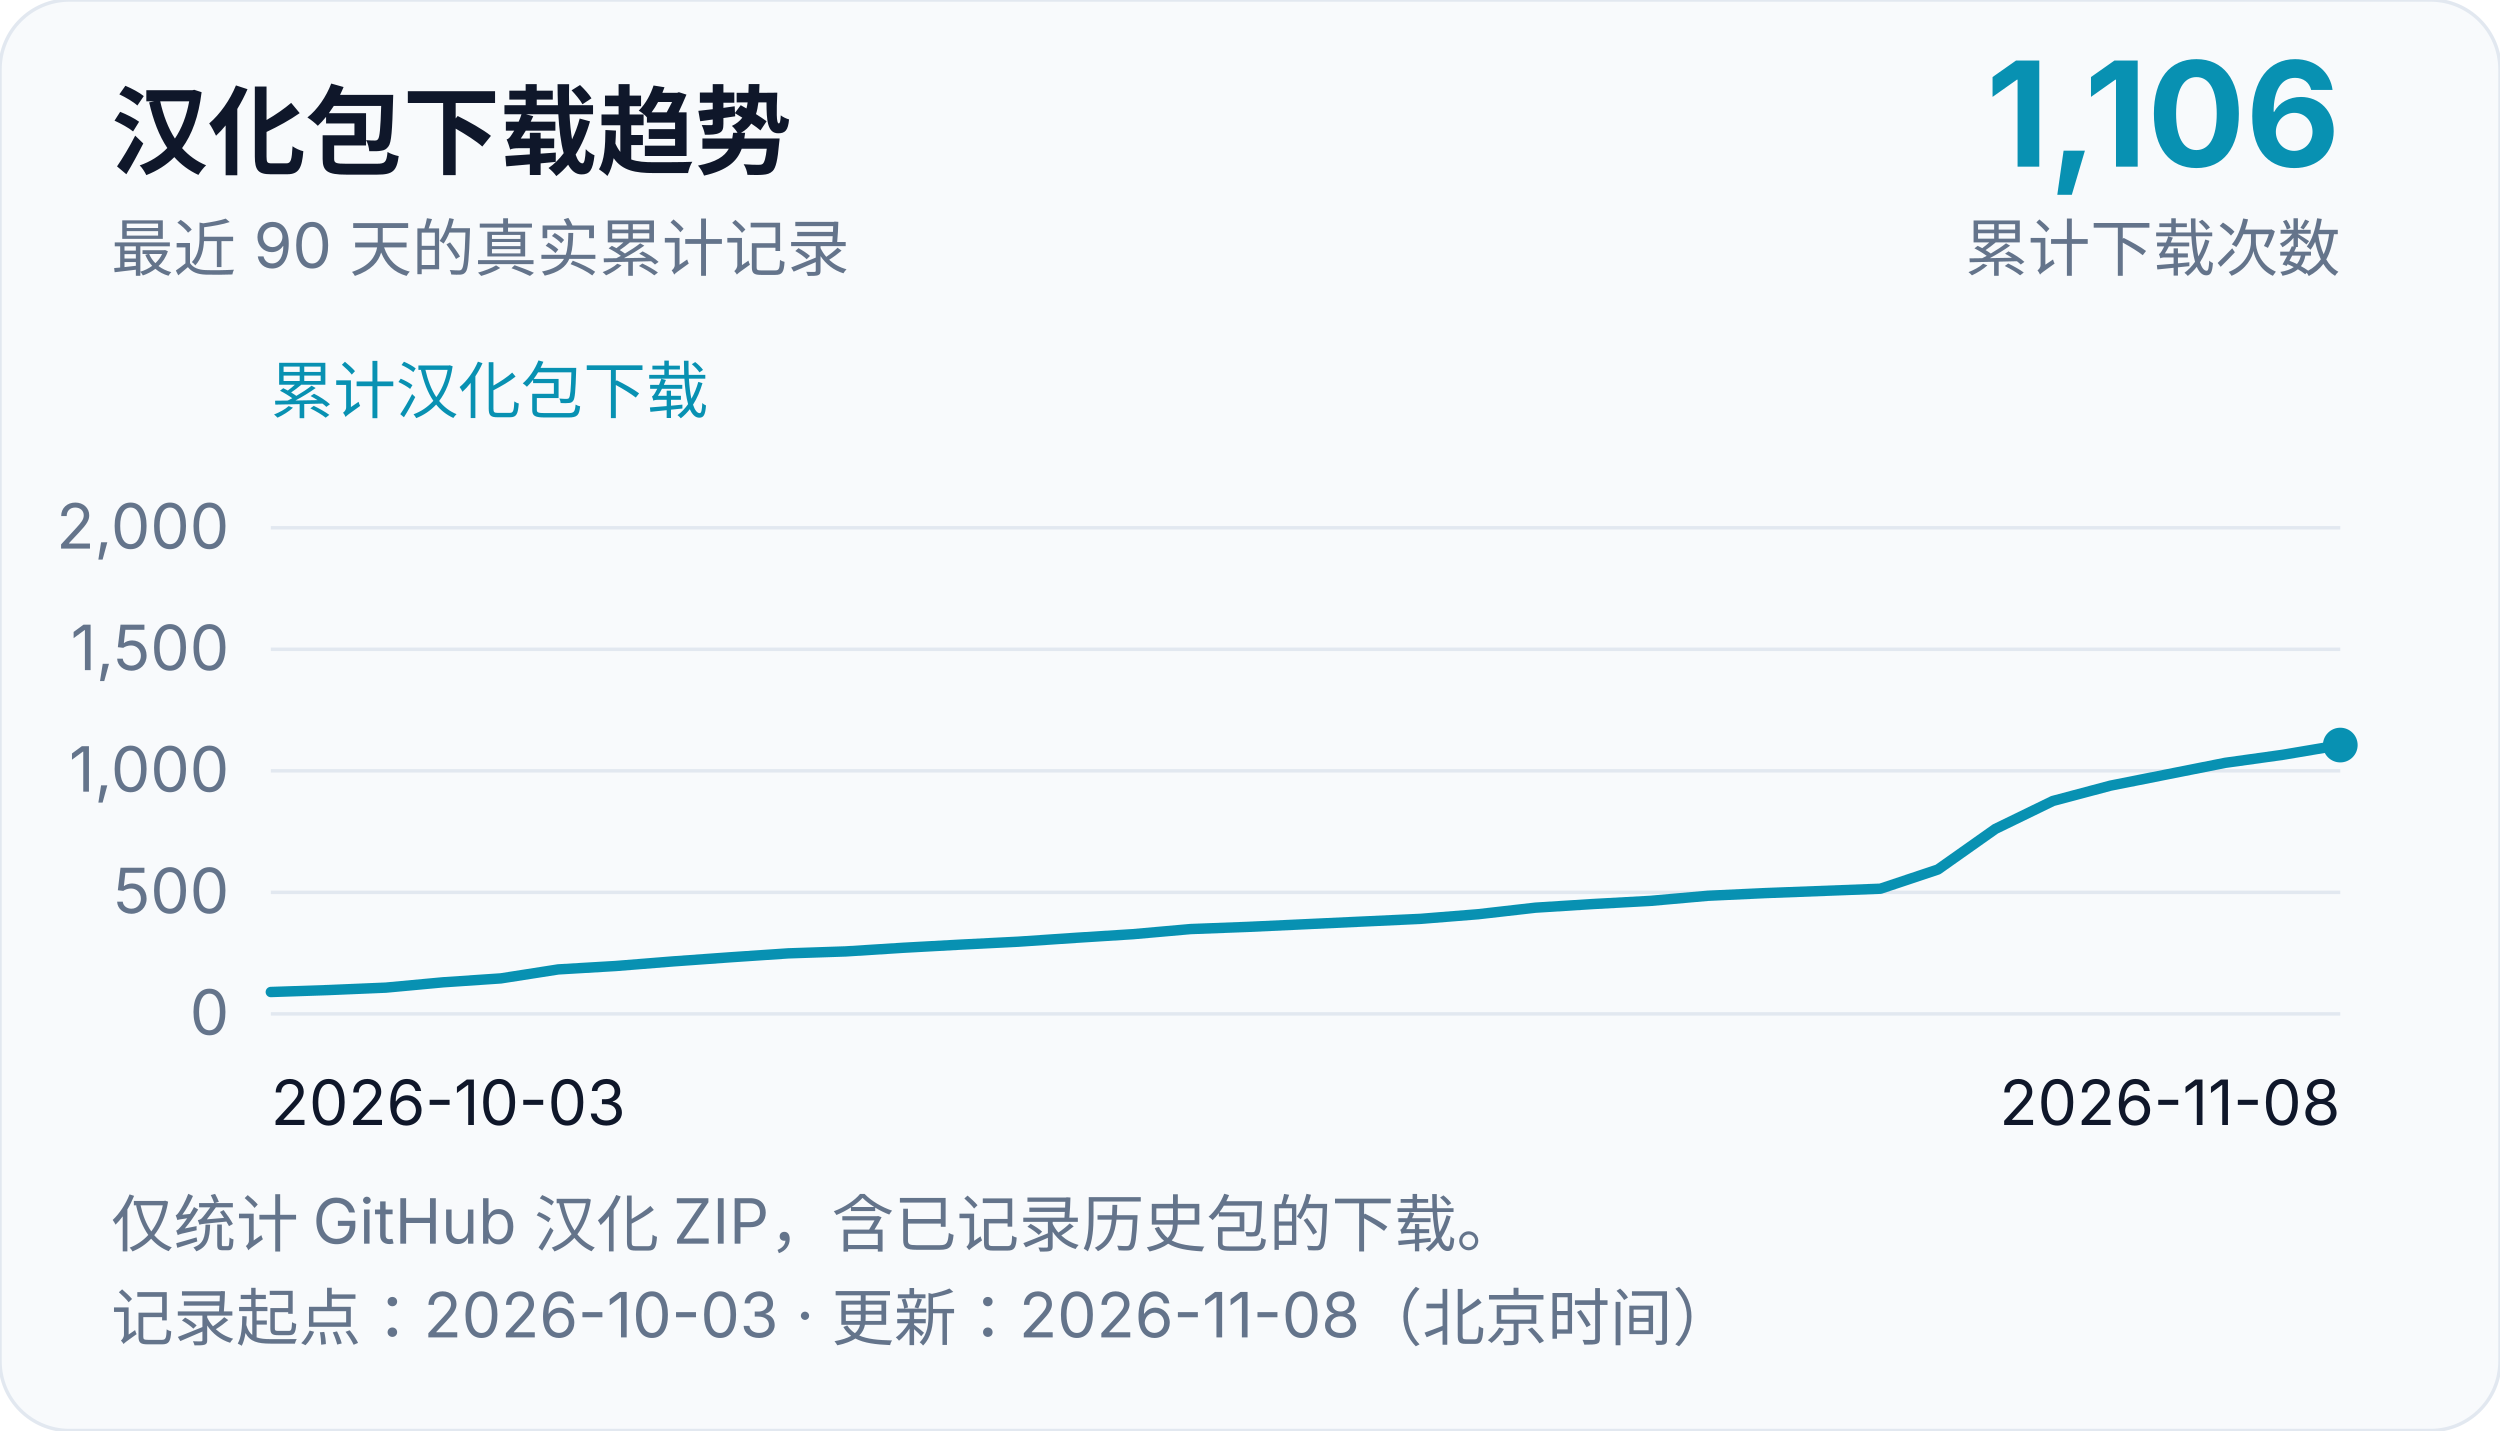
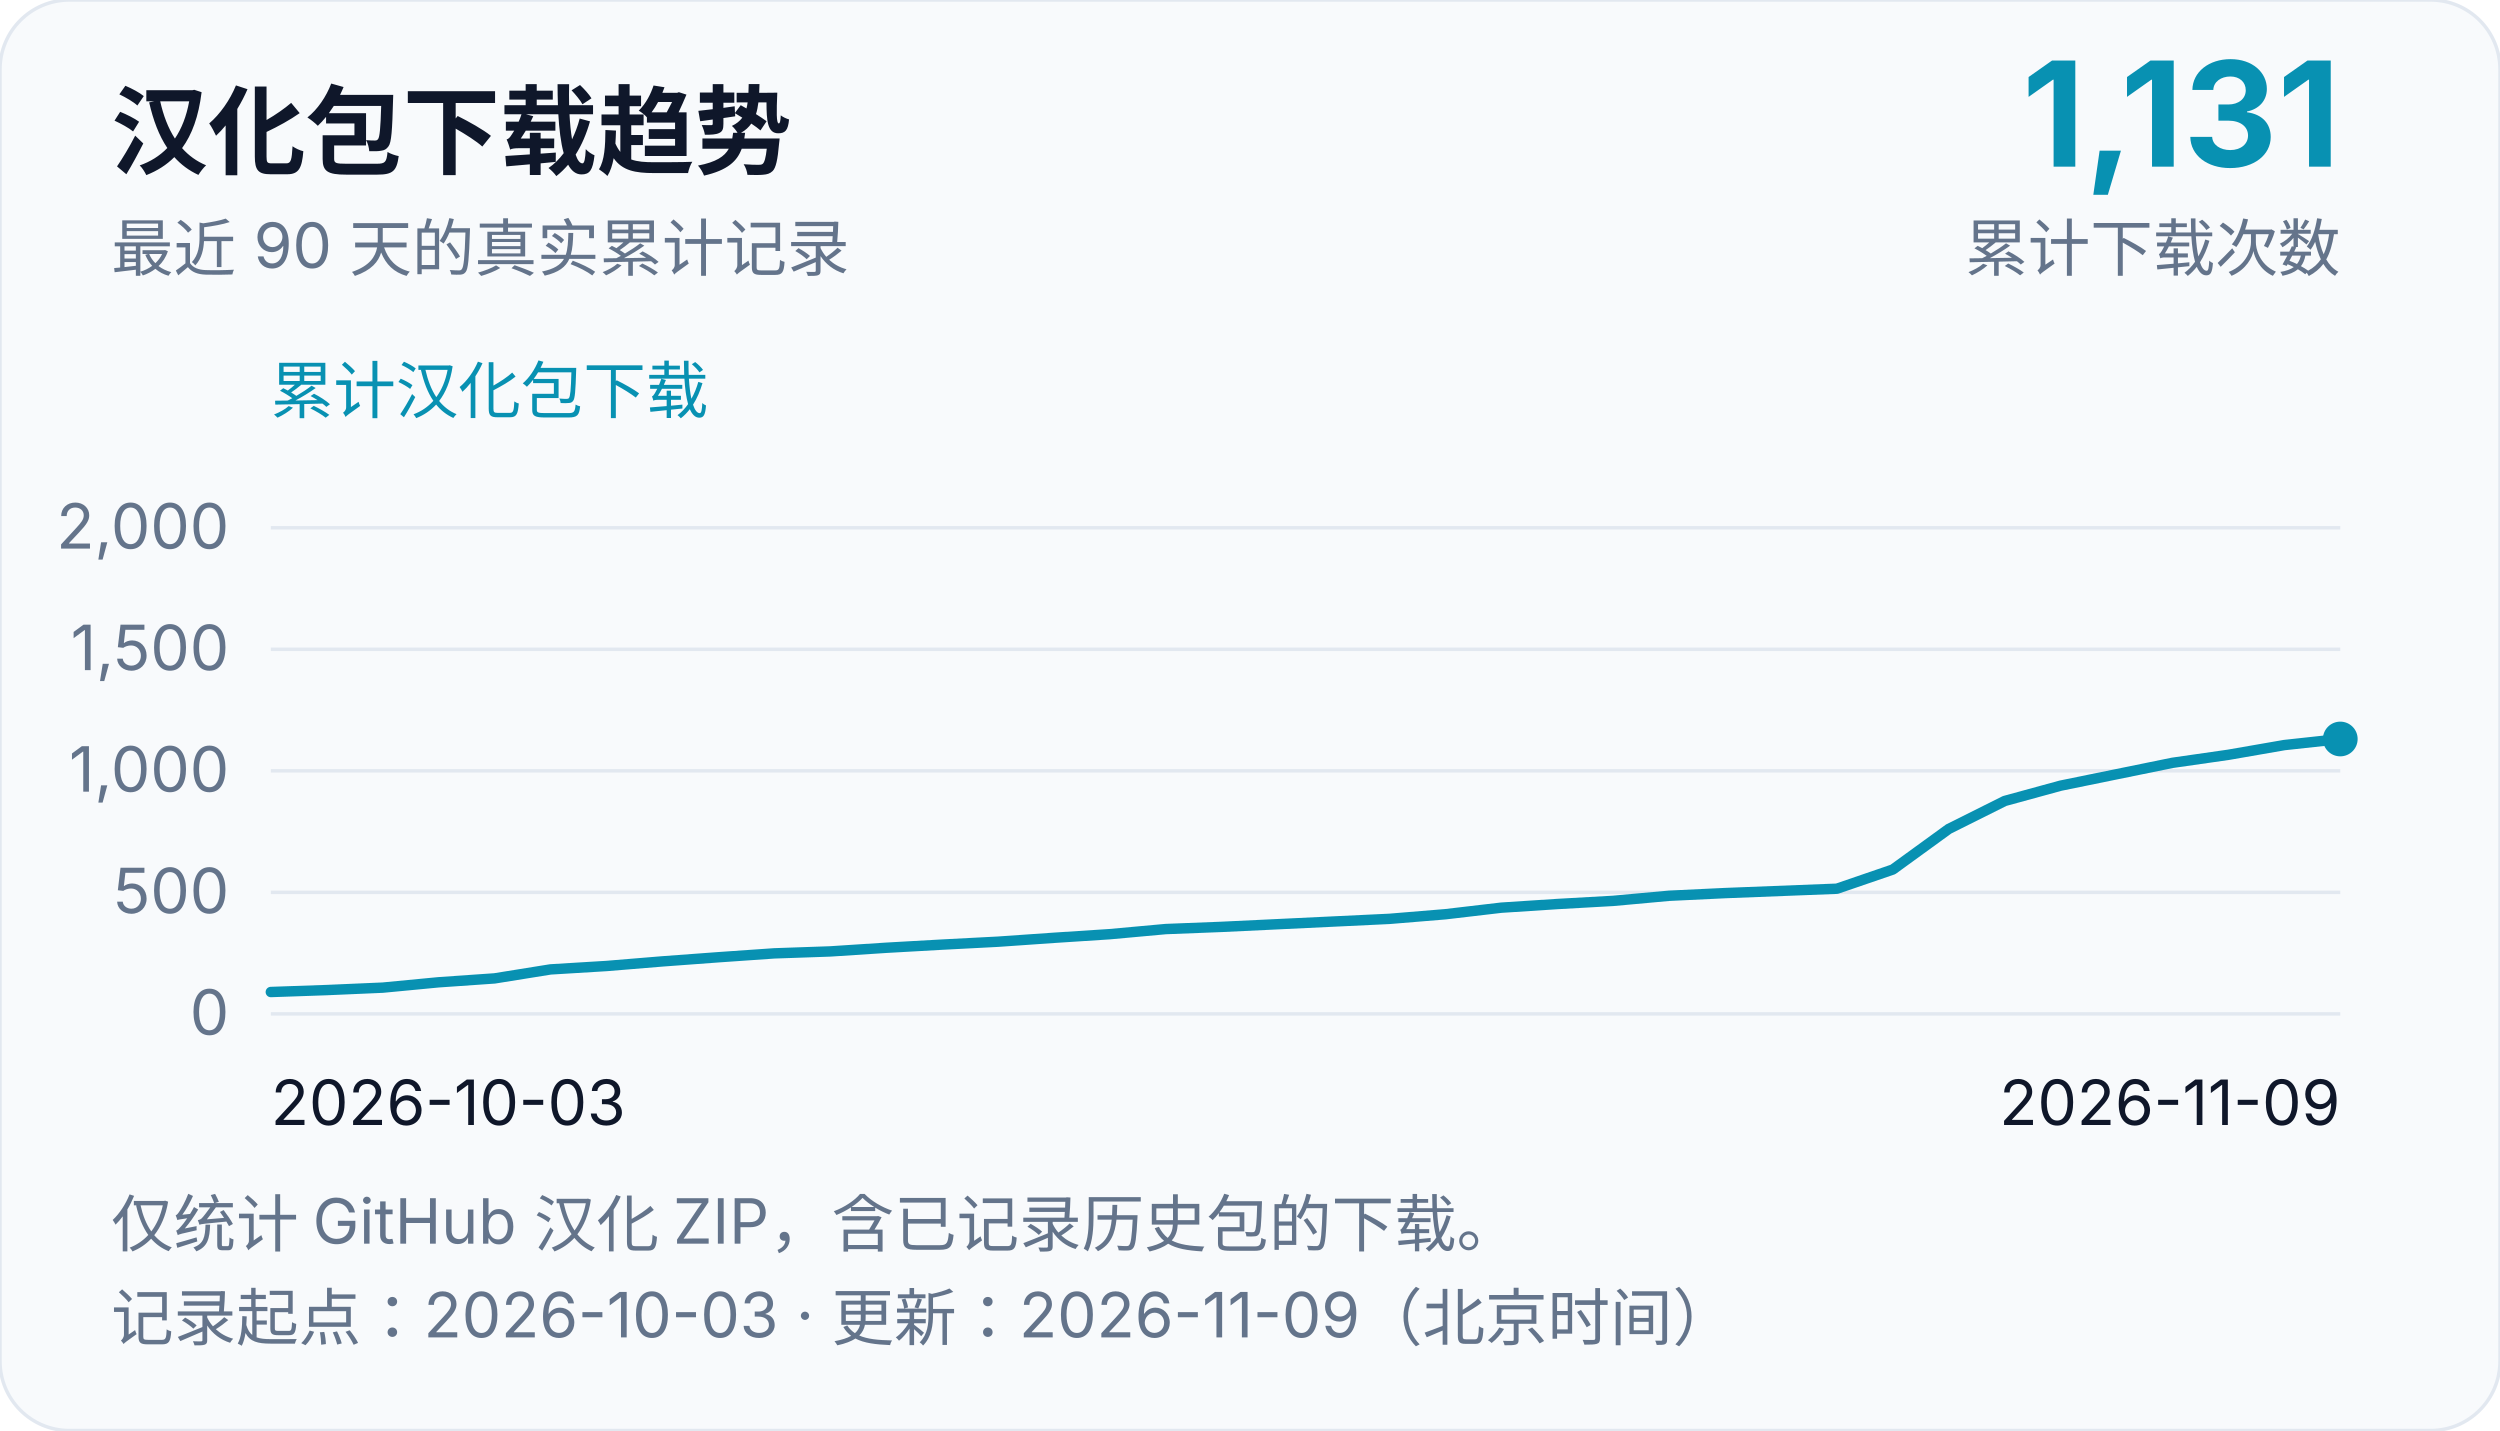
<svg xmlns="http://www.w3.org/2000/svg" width="720" height="412" viewBox="0 0 720 412" role="img" aria-labelledby="chart-title chart-desc">
  <rect width="720" height="412" rx="20" fill="#f8fafc" stroke="#e2e8f0" />
  <g font-family="system-ui, -apple-system, Segoe UI, Microsoft YaHei, sans-serif" fill="#0f172a">
    <text x="32" y="48" font-size="28" font-weight="700">汉化包下载趋势</text>
    <text x="32" y="78" font-size="18" fill="#64748b">最近 90 天的真实累计记录</text>
-     <text x="674" y="48" font-size="42" text-anchor="end" font-weight="700" fill="#0891b2">1,106</text>
+     <text x="674" y="48" font-size="42" text-anchor="end" font-weight="700" fill="#0891b2">1,131</text>
    <text x="674" y="78" font-size="18" text-anchor="end" fill="#64748b">累计下载次数</text>
    <text x="78" y="119" font-size="18" fill="#0891b2">累计汉化包下载</text>
    <line x1="78" y1="292.0" x2="674" y2="292.0" stroke="#e2e8f0" stroke-width="1" />
    <text x="66" y="298.0" font-size="18" text-anchor="end" fill="#64748b">0</text>
    <line x1="78" y1="257.0" x2="674" y2="257.0" stroke="#e2e8f0" stroke-width="1" />
    <text x="66" y="263.0" font-size="18" text-anchor="end" fill="#64748b">500</text>
    <line x1="78" y1="222.0" x2="674" y2="222.0" stroke="#e2e8f0" stroke-width="1" />
    <text x="66" y="228.0" font-size="18" text-anchor="end" fill="#64748b">1,000</text>
    <line x1="78" y1="187.0" x2="674" y2="187.0" stroke="#e2e8f0" stroke-width="1" />
    <text x="66" y="193.0" font-size="18" text-anchor="end" fill="#64748b">1,500</text>
    <line x1="78" y1="152.0" x2="674" y2="152.0" stroke="#e2e8f0" stroke-width="1" />
    <text x="66" y="158.0" font-size="18" text-anchor="end" fill="#64748b">2,000</text>
    <text x="78" y="324" font-size="18">2026-10-03</text>
-     <text x="674" y="324" font-size="18" text-anchor="end">2026-11-08</text>
-     <path d="M 78.0,285.7 L 94.56,285.14 L 111.11,284.44 L 127.67,282.9 L 144.22,281.78 L 160.78,279.19 L 177.33,278.21 L 193.89,276.88 L 210.44,275.69 L 227.0,274.57 L 243.56,274.01 L 260.11,272.96 L 276.67,272.05 L 293.22,271.21 L 309.78,270.09 L 326.33,269.04 L 342.89,267.57 L 359.44,266.94 L 376.0,266.17 L 392.56,265.4 L 409.11,264.63 L 425.67,263.3 L 442.22,261.41 L 458.78,260.36 L 475.33,259.45 L 491.89,257.98 L 508.44,257.21 L 525.0,256.58 L 541.56,255.95 L 558.11,250.42 L 574.67,238.73 L 591.22,230.68 L 607.78,226.27 L 624.33,222.98 L 640.89,219.69 L 657.44,217.38 L 674.0,214.58" fill="none" stroke="#0891b2" stroke-width="3" stroke-linejoin="round" stroke-linecap="round" />
-     <circle cx="674.0" cy="214.58" r="5" fill="#0891b2" />
+     <text x="674" y="324" font-size="18" text-anchor="end">2026-11-09</text>
+     <path d="M 78.0,285.7 L 94.11,285.14 L 110.22,284.44 L 126.32,282.9 L 142.43,281.78 L 158.54,279.19 L 174.65,278.21 L 190.76,276.88 L 206.86,275.69 L 222.97,274.57 L 239.08,274.01 L 255.19,272.96 L 271.3,272.05 L 287.41,271.21 L 303.51,270.09 L 319.62,269.04 L 335.73,267.57 L 351.84,266.94 L 367.95,266.17 L 384.05,265.4 L 400.16,264.63 L 416.27,263.3 L 432.38,261.41 L 448.49,260.36 L 464.59,259.45 L 480.7,257.98 L 496.81,257.21 L 512.92,256.58 L 529.03,255.95 L 545.14,250.42 L 561.24,238.73 L 577.35,230.68 L 593.46,226.27 L 609.57,222.98 L 625.68,219.69 L 641.78,217.38 L 657.89,214.58 L 674.0,212.83" fill="none" stroke="#0891b2" stroke-width="3" stroke-linejoin="round" stroke-linecap="round" />
+     <circle cx="674.0" cy="212.83" r="5" fill="#0891b2" />
    <text x="32" y="359" font-size="18" fill="#64748b">仅统计 GitHub 汉化 ZIP，含已记录历史包的下载。</text>
-     <text x="32" y="386" font-size="18" fill="#64748b">记录起点：2026-10-03 · 更新：2026-11-08（北京时间）</text>
+     <text x="32" y="386" font-size="18" fill="#64748b">记录起点：2026-10-03 · 更新：2026-11-09（北京时间）</text>
  </g>
</svg>
